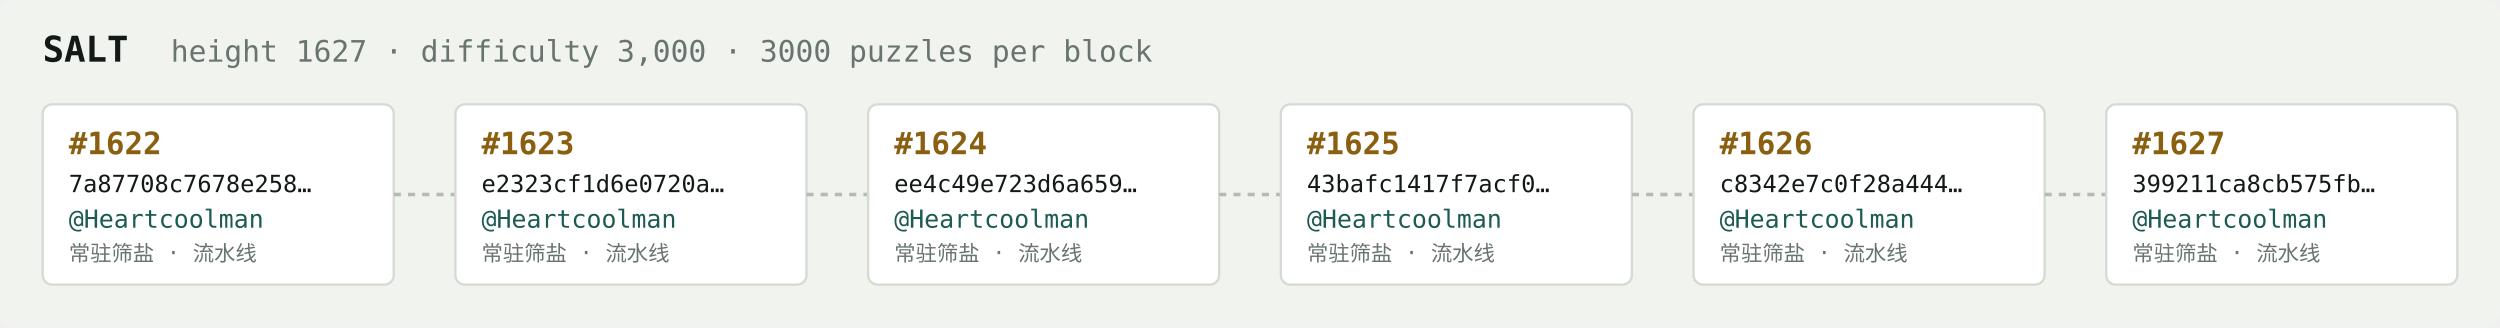
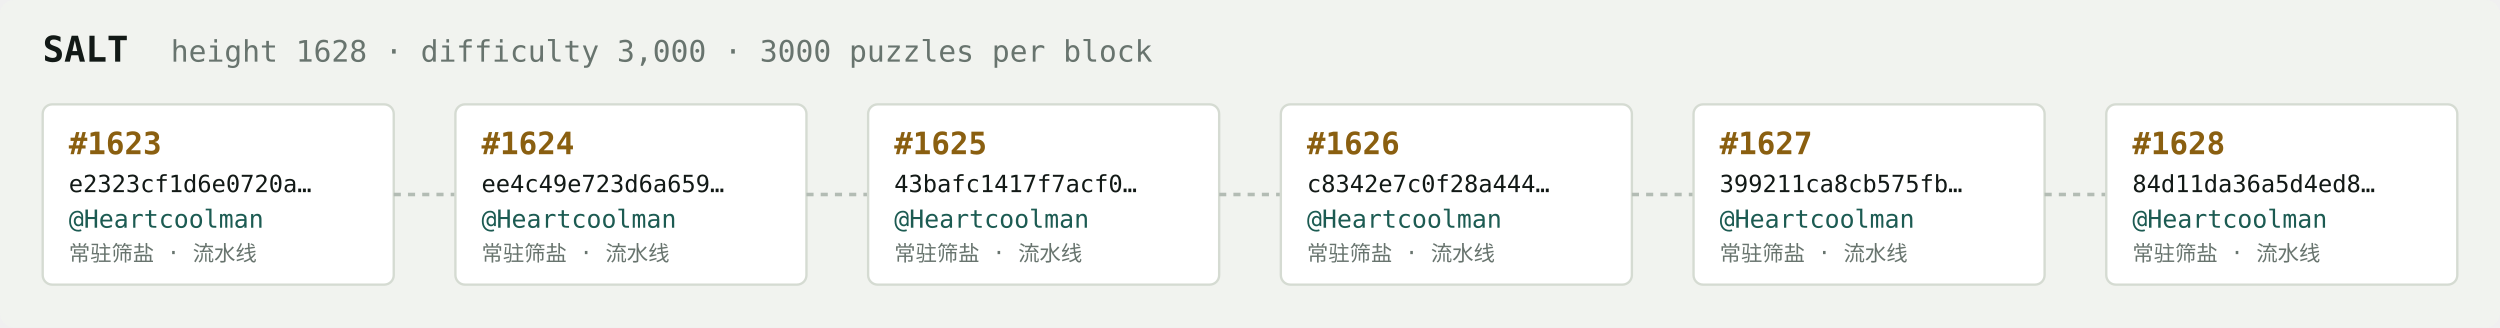
<svg xmlns="http://www.w3.org/2000/svg" width="1054" height="138" viewBox="0 0 1054 138" font-family="ui-monospace,SFMono-Regular,Menlo,monospace">
  <rect fill="#f1f3ef" width="1054" height="138" rx="6" />
  <text x="18" y="26" fill="#121916" font-size="15" font-weight="700">SALT</text>
-   <text x="72" y="26" fill="#68746e" font-size="12.5">height 1627 · difficulty 3,000 · 3000 puzzles per block</text>
+   <text x="72" y="26" fill="#68746e" font-size="12.5">height 1628 · difficulty 3,000 · 3000 puzzles per block</text>
  <rect x="18" y="44" width="148" height="76" rx="4" fill="#ffffff" stroke="#d5dbd2" stroke-width="1" />
-   <text x="29" y="65" fill="#8a5f10" font-size="13" font-weight="700">#1622</text>
-   <text x="29" y="81" fill="#121916" font-size="10">7a87708c7678e258…</text>
+   <text x="29" y="65" fill="#8a5f10" font-size="13" font-weight="700">#1623</text>
+   <text x="29" y="81" fill="#121916" font-size="10">e2323cf1d6e0720a…</text>
  <text x="29" y="96" fill="#1c5b52" font-size="10.5">@Heartcoolman</text>
  <text x="29" y="110" fill="#68746e" font-size="9">常驻筛盐 · 流水线</text>
  <line x1="166" y1="82.0" x2="192" y2="82.0" stroke="#b3bcb4" stroke-width="1.5" stroke-dasharray="3 3" />
  <rect x="192" y="44" width="148" height="76" rx="4" fill="#ffffff" stroke="#d5dbd2" stroke-width="1" />
-   <text x="203" y="65" fill="#8a5f10" font-size="13" font-weight="700">#1623</text>
-   <text x="203" y="81" fill="#121916" font-size="10">e2323cf1d6e0720a…</text>
+   <text x="203" y="65" fill="#8a5f10" font-size="13" font-weight="700">#1624</text>
+   <text x="203" y="81" fill="#121916" font-size="10">ee4c49e723d6a659…</text>
  <text x="203" y="96" fill="#1c5b52" font-size="10.5">@Heartcoolman</text>
  <text x="203" y="110" fill="#68746e" font-size="9">常驻筛盐 · 流水线</text>
  <line x1="340" y1="82.0" x2="366" y2="82.0" stroke="#b3bcb4" stroke-width="1.5" stroke-dasharray="3 3" />
  <rect x="366" y="44" width="148" height="76" rx="4" fill="#ffffff" stroke="#d5dbd2" stroke-width="1" />
-   <text x="377" y="65" fill="#8a5f10" font-size="13" font-weight="700">#1624</text>
-   <text x="377" y="81" fill="#121916" font-size="10">ee4c49e723d6a659…</text>
+   <text x="377" y="65" fill="#8a5f10" font-size="13" font-weight="700">#1625</text>
+   <text x="377" y="81" fill="#121916" font-size="10">43bafc1417f7acf0…</text>
  <text x="377" y="96" fill="#1c5b52" font-size="10.5">@Heartcoolman</text>
  <text x="377" y="110" fill="#68746e" font-size="9">常驻筛盐 · 流水线</text>
  <line x1="514" y1="82.0" x2="540" y2="82.0" stroke="#b3bcb4" stroke-width="1.5" stroke-dasharray="3 3" />
  <rect x="540" y="44" width="148" height="76" rx="4" fill="#ffffff" stroke="#d5dbd2" stroke-width="1" />
-   <text x="551" y="65" fill="#8a5f10" font-size="13" font-weight="700">#1625</text>
-   <text x="551" y="81" fill="#121916" font-size="10">43bafc1417f7acf0…</text>
+   <text x="551" y="65" fill="#8a5f10" font-size="13" font-weight="700">#1626</text>
+   <text x="551" y="81" fill="#121916" font-size="10">c8342e7c0f28a444…</text>
  <text x="551" y="96" fill="#1c5b52" font-size="10.5">@Heartcoolman</text>
  <text x="551" y="110" fill="#68746e" font-size="9">常驻筛盐 · 流水线</text>
  <line x1="688" y1="82.0" x2="714" y2="82.0" stroke="#b3bcb4" stroke-width="1.5" stroke-dasharray="3 3" />
  <rect x="714" y="44" width="148" height="76" rx="4" fill="#ffffff" stroke="#d5dbd2" stroke-width="1" />
-   <text x="725" y="65" fill="#8a5f10" font-size="13" font-weight="700">#1626</text>
-   <text x="725" y="81" fill="#121916" font-size="10">c8342e7c0f28a444…</text>
+   <text x="725" y="65" fill="#8a5f10" font-size="13" font-weight="700">#1627</text>
+   <text x="725" y="81" fill="#121916" font-size="10">399211ca8cb575fb…</text>
  <text x="725" y="96" fill="#1c5b52" font-size="10.5">@Heartcoolman</text>
  <text x="725" y="110" fill="#68746e" font-size="9">常驻筛盐 · 流水线</text>
  <line x1="862" y1="82.0" x2="888" y2="82.0" stroke="#b3bcb4" stroke-width="1.5" stroke-dasharray="3 3" />
  <rect x="888" y="44" width="148" height="76" rx="4" fill="#ffffff" stroke="#d5dbd2" stroke-width="1" />
-   <text x="899" y="65" fill="#8a5f10" font-size="13" font-weight="700">#1627</text>
-   <text x="899" y="81" fill="#121916" font-size="10">399211ca8cb575fb…</text>
+   <text x="899" y="65" fill="#8a5f10" font-size="13" font-weight="700">#1628</text>
+   <text x="899" y="81" fill="#121916" font-size="10">84d11da36a5d4ed8…</text>
  <text x="899" y="96" fill="#1c5b52" font-size="10.5">@Heartcoolman</text>
  <text x="899" y="110" fill="#68746e" font-size="9">常驻筛盐 · 流水线</text>
</svg>
